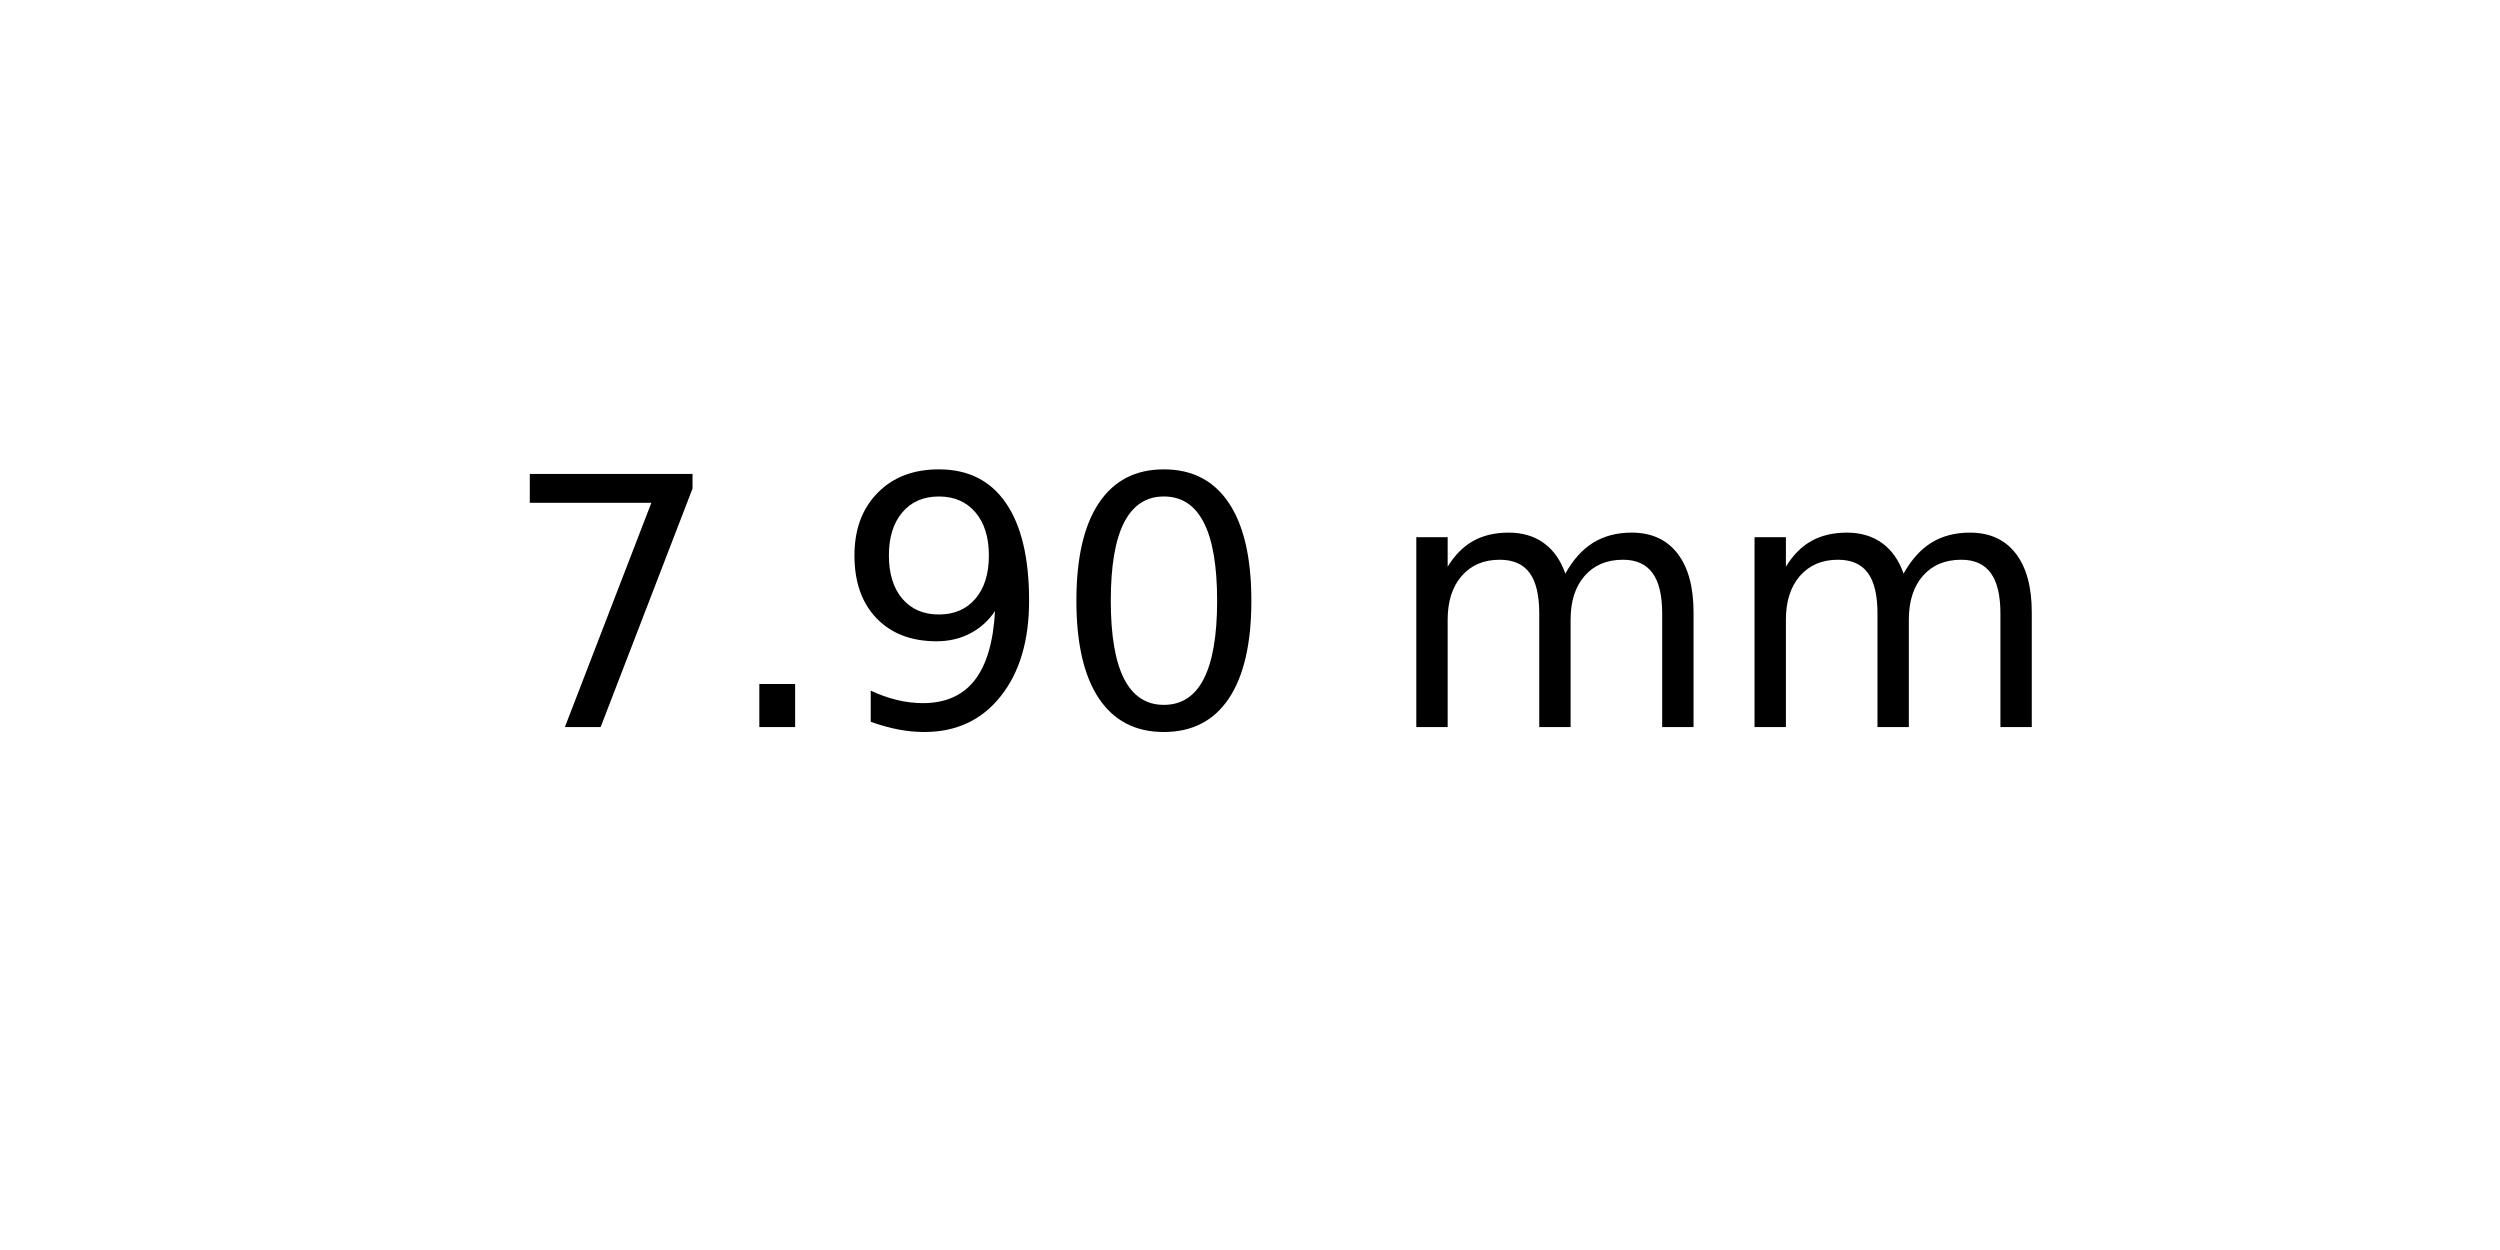
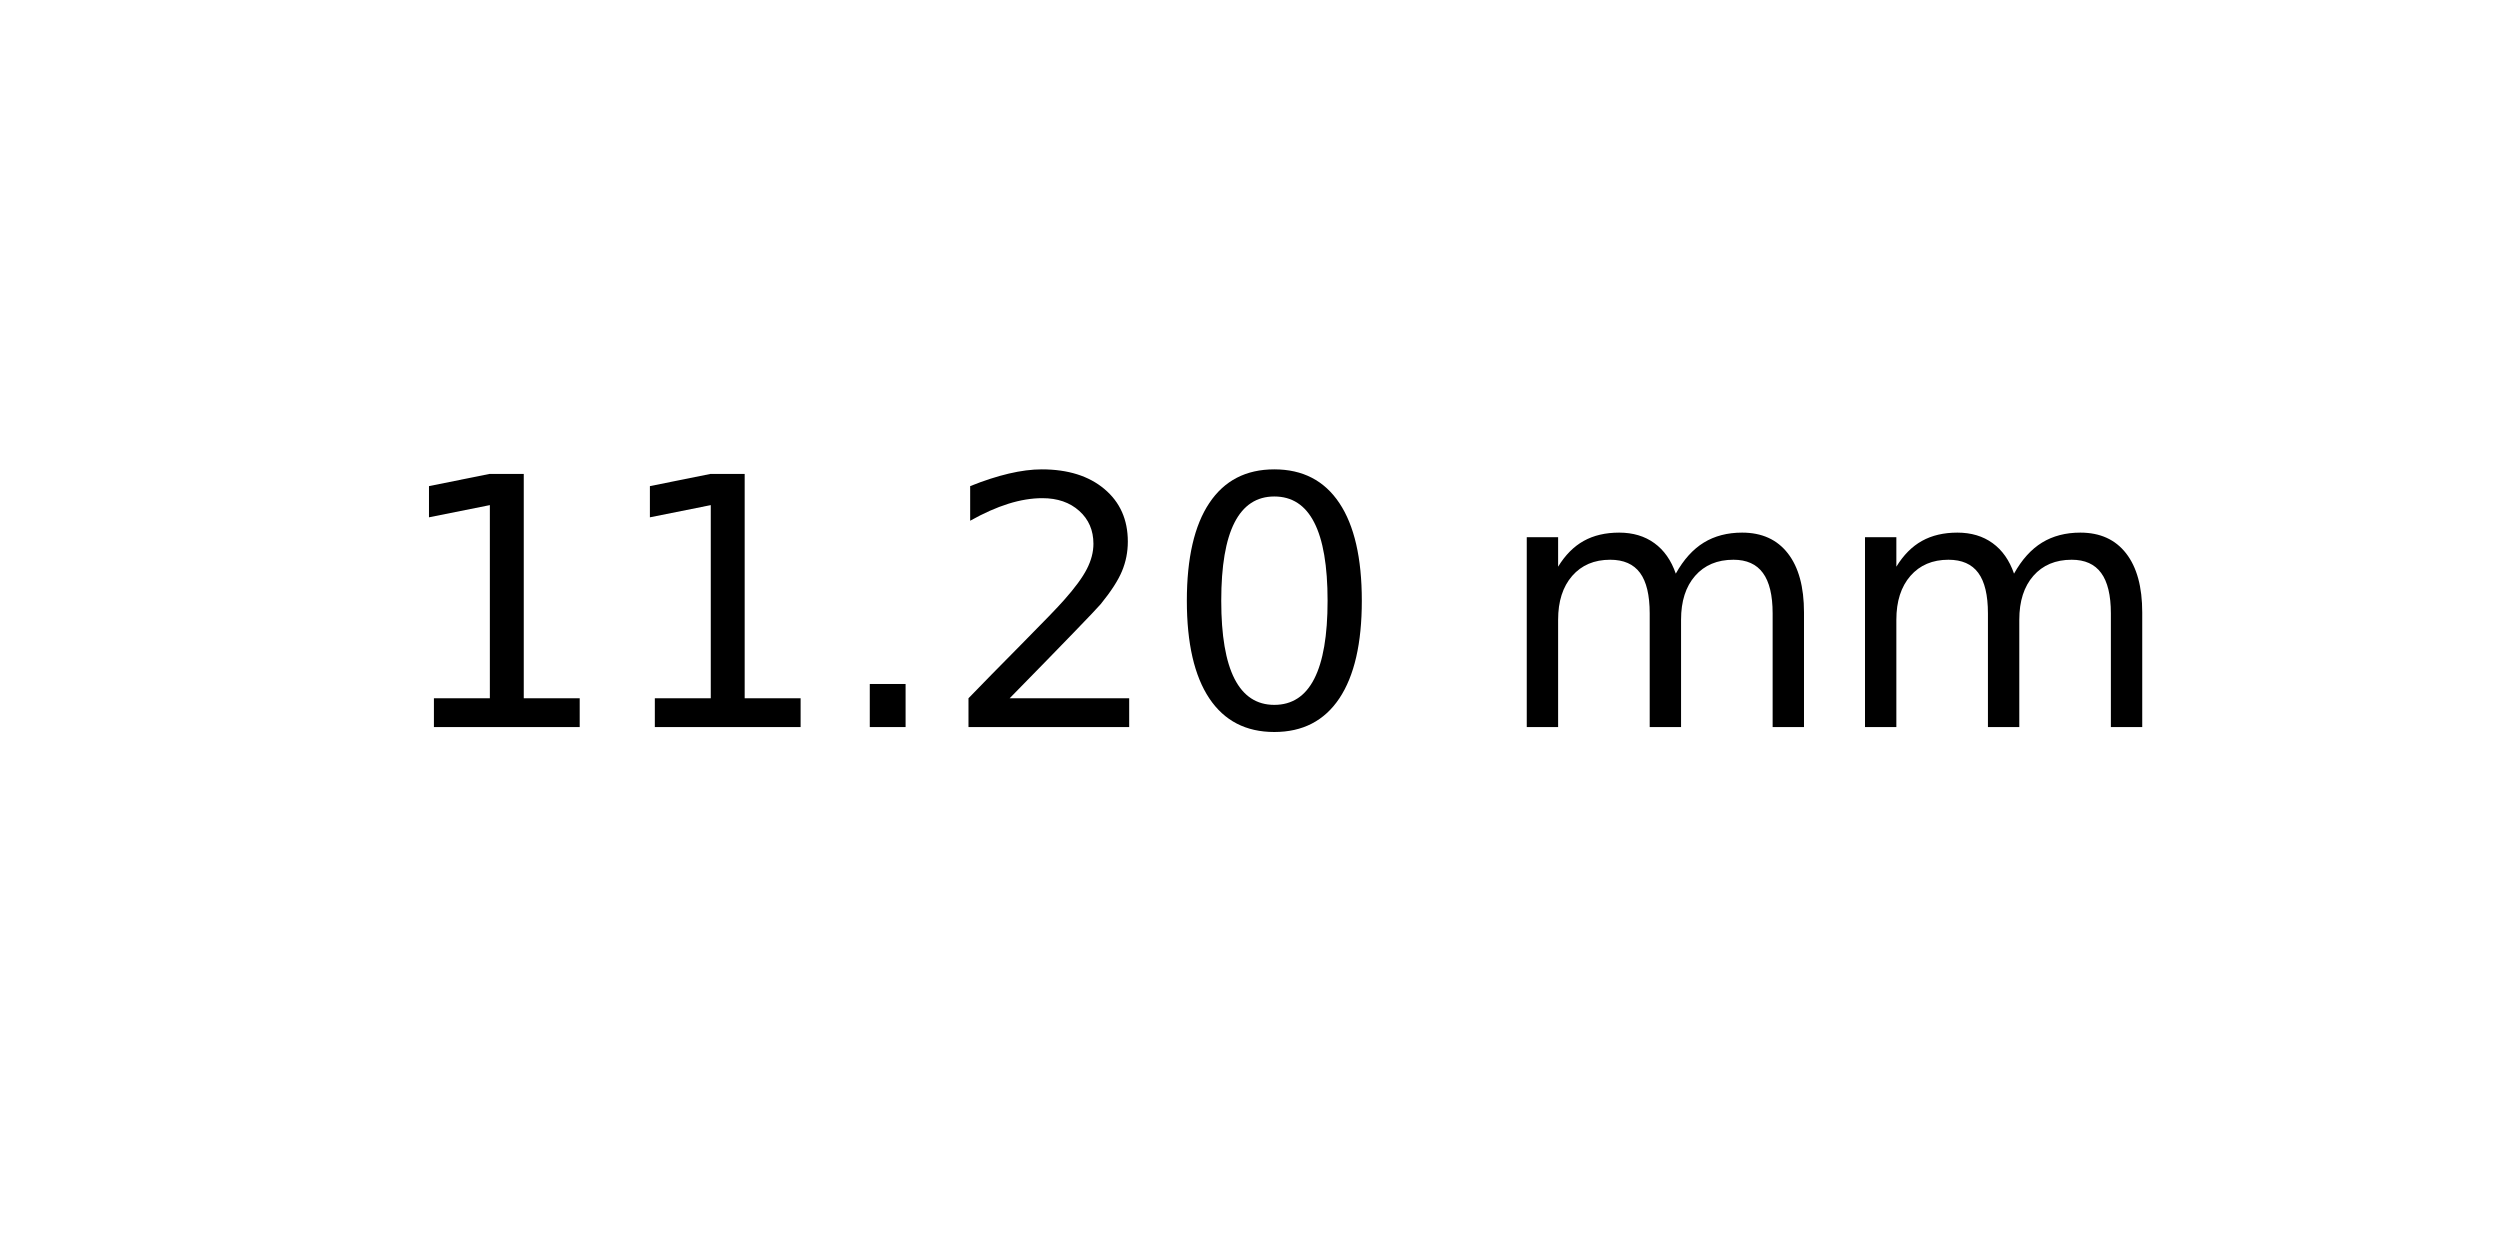
<svg xmlns="http://www.w3.org/2000/svg" xmlns:xlink="http://www.w3.org/1999/xlink" width="72pt" height="36pt" viewBox="0 0 72 36" version="1.1">
  <defs>
    <style type="text/css">*{stroke-linejoin: round; stroke-linecap: butt}</style>
  </defs>
  <g id="figure_1">
    <g id="axes_1">
      <g id="text_1">
-         <g transform="translate(14.4375 20.93937) scale(0.1 -0.1)">
+         <g transform="translate(11.25625 20.93937) scale(0.1 -0.1)">
          <defs>
-             <path id="DejaVuSans-37" d="M 525 4666  L 3525 4666  L 3525 4397  L 1831 0  L 1172 0  L 2766 4134  L 525 4134  L 525 4666  z " transform="scale(0.015625)" />
+             <path id="DejaVuSans-31" d="M 794 531  L 1825 531  L 1825 4091  L 703 3866  L 703 4441  L 1819 4666  L 2450 4666  L 2450 531  L 3481 531  L 3481 0  L 794 0  L 794 531  z " transform="scale(0.015625)" />
            <path id="DejaVuSans-2e" d="M 684 794  L 1344 794  L 1344 0  L 684 0  L 684 794  z " transform="scale(0.015625)" />
-             <path id="DejaVuSans-39" d="M 703 97  L 703 672  Q 941 559 1184 500  Q 1428 441 1663 441  Q 2288 441 2617 861  Q 2947 1281 2994 2138  Q 2813 1869 2534 1725  Q 2256 1581 1919 1581  Q 1219 1581 811 2004  Q 403 2428 403 3163  Q 403 3881 828 4315  Q 1253 4750 1959 4750  Q 2769 4750 3195 4129  Q 3622 3509 3622 2328  Q 3622 1225 3098 567  Q 2575 -91 1691 -91  Q 1453 -91 1209 -44  Q 966 3 703 97  z M 1959 2075  Q 2384 2075 2632 2365  Q 2881 2656 2881 3163  Q 2881 3666 2632 3958  Q 2384 4250 1959 4250  Q 1534 4250 1286 3958  Q 1038 3666 1038 3163  Q 1038 2656 1286 2365  Q 1534 2075 1959 2075  z " transform="scale(0.015625)" />
+             <path id="DejaVuSans-32" d="M 1228 531  L 3431 531  L 3431 0  L 469 0  L 469 531  Q 828 903 1448 1529  Q 2069 2156 2228 2338  Q 2531 2678 2651 2914  Q 2772 3150 2772 3378  Q 2772 3750 2511 3984  Q 2250 4219 1831 4219  Q 1534 4219 1204 4116  Q 875 4013 500 3803  L 500 4441  Q 881 4594 1212 4672  Q 1544 4750 1819 4750  Q 2544 4750 2975 4387  Q 3406 4025 3406 3419  Q 3406 3131 3298 2873  Q 3191 2616 2906 2266  Q 2828 2175 2409 1742  Q 1991 1309 1228 531  z " transform="scale(0.015625)" />
            <path id="DejaVuSans-30" d="M 2034 4250  Q 1547 4250 1301 3770  Q 1056 3291 1056 2328  Q 1056 1369 1301 889  Q 1547 409 2034 409  Q 2525 409 2770 889  Q 3016 1369 3016 2328  Q 3016 3291 2770 3770  Q 2525 4250 2034 4250  z M 2034 4750  Q 2819 4750 3233 4129  Q 3647 3509 3647 2328  Q 3647 1150 3233 529  Q 2819 -91 2034 -91  Q 1250 -91 836 529  Q 422 1150 422 2328  Q 422 3509 836 4129  Q 1250 4750 2034 4750  z " transform="scale(0.015625)" />
            <path id="DejaVuSans-20" transform="scale(0.015625)" />
            <path id="DejaVuSans-6d" d="M 3328 2828  Q 3544 3216 3844 3400  Q 4144 3584 4550 3584  Q 5097 3584 5394 3201  Q 5691 2819 5691 2113  L 5691 0  L 5113 0  L 5113 2094  Q 5113 2597 4934 2840  Q 4756 3084 4391 3084  Q 3944 3084 3684 2787  Q 3425 2491 3425 1978  L 3425 0  L 2847 0  L 2847 2094  Q 2847 2600 2669 2842  Q 2491 3084 2119 3084  Q 1678 3084 1418 2786  Q 1159 2488 1159 1978  L 1159 0  L 581 0  L 581 3500  L 1159 3500  L 1159 2956  Q 1356 3278 1631 3431  Q 1906 3584 2284 3584  Q 2666 3584 2933 3390  Q 3200 3197 3328 2828  z " transform="scale(0.015625)" />
          </defs>
-           <use xlink:href="#DejaVuSans-37" />
-           <use xlink:href="#DejaVuSans-2e" x="63.623" />
-           <use xlink:href="#DejaVuSans-39" x="95.41" />
-           <use xlink:href="#DejaVuSans-30" x="159.033" />
-           <use xlink:href="#DejaVuSans-20" x="222.656" />
-           <use xlink:href="#DejaVuSans-6d" x="254.443" />
-           <use xlink:href="#DejaVuSans-6d" x="351.855" />
+           <use xlink:href="#DejaVuSans-31" />
+           <use xlink:href="#DejaVuSans-31" x="63.623" />
+           <use xlink:href="#DejaVuSans-2e" x="127.246" />
+           <use xlink:href="#DejaVuSans-32" x="159.033" />
+           <use xlink:href="#DejaVuSans-30" x="222.656" />
+           <use xlink:href="#DejaVuSans-20" x="286.279" />
+           <use xlink:href="#DejaVuSans-6d" x="318.066" />
+           <use xlink:href="#DejaVuSans-6d" x="415.479" />
        </g>
      </g>
    </g>
  </g>
</svg>
